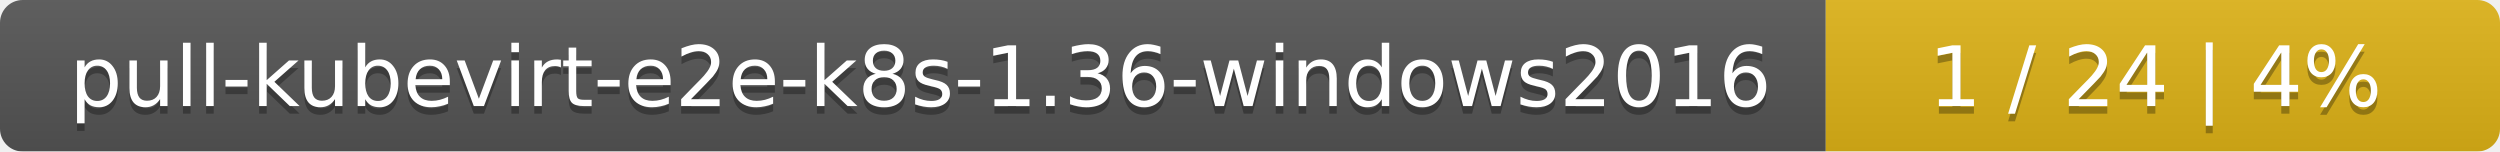
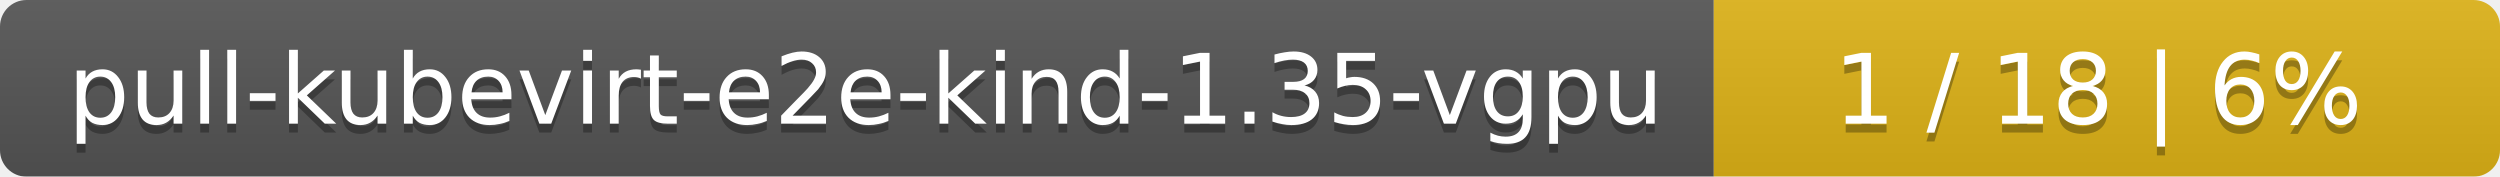
- <svg xmlns="http://www.w3.org/2000/svg" width="330" height="20">
+ <svg xmlns="http://www.w3.org/2000/svg" width="283" height="20">
  <linearGradient id="smooth" x2="0" y2="100%">
    <stop offset="0" stop-color="#bbb" stop-opacity=".1" />
    <stop offset="1" stop-opacity=".1" />
  </linearGradient>
  <mask id="round">
-     <rect width="330" height="20" rx="3" fill="#fff" />
+     <rect width="283" height="20" rx="3" fill="#fff" />
  </mask>
  <g mask="url(#round)">
-     <rect width="241" height="20" fill="#555" />
-     <rect x="241" width="89" height="20" fill="#dfb317" />
-     <rect width="330" height="20" fill="url(#smooth)" />
+     <rect width="194" height="20" fill="#555" />
+     <rect x="194" width="89" height="20" fill="#dfb317" />
+     <rect width="283" height="20" fill="url(#smooth)" />
  </g>
  <g fill="#fff" text-anchor="middle" font-family="DejaVu Sans,Verdana,Geneva,sans-serif" font-size="11">
-     <text x="121.5" y="15" fill="#010101" fill-opacity=".3">pull-kubevirt-e2e-k8s-1.36-windows2016</text>
-     <text x="121.5" y="14">pull-kubevirt-e2e-k8s-1.36-windows2016</text>
-     <text x="284.5" y="15" fill="#010101" fill-opacity=".3">1 / 24    |    4%</text>
-     <text x="284.5" y="14">1 / 24    |    4%</text>
+     <text x="98" y="15" fill="#010101" fill-opacity=".3">pull-kubevirt-e2e-kind-1.35-vgpu</text>
+     <text x="98" y="14">pull-kubevirt-e2e-kind-1.35-vgpu</text>
+     <text x="237.5" y="15" fill="#010101" fill-opacity=".3">1 / 18    |    6%</text>
+     <text x="237.5" y="14">1 / 18    |    6%</text>
  </g>
</svg>
